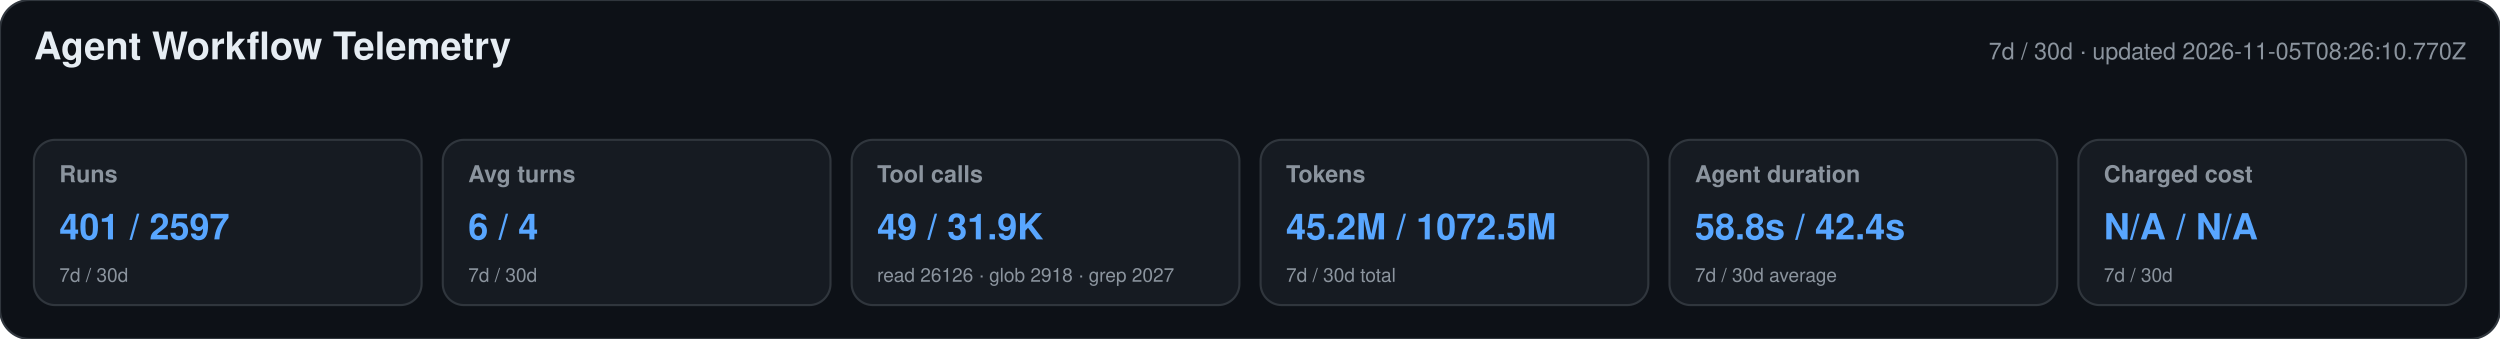
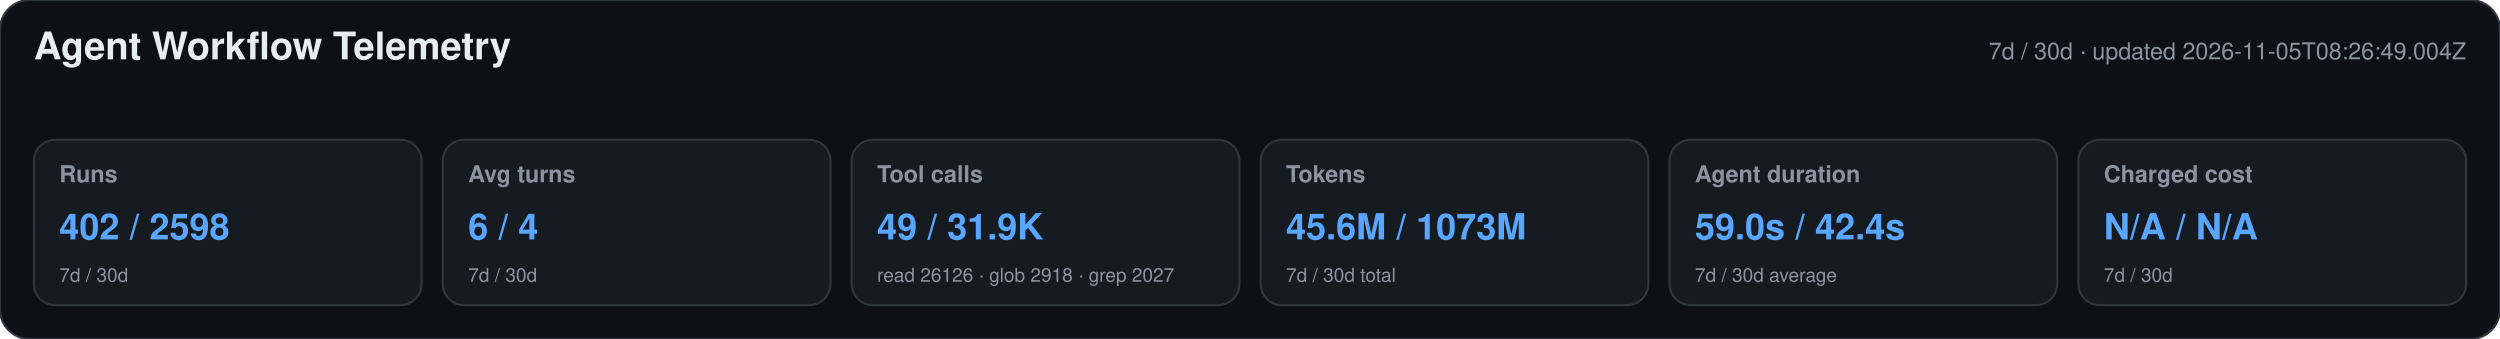
<svg xmlns="http://www.w3.org/2000/svg" width="1180" height="160" viewBox="0 0 1180 160" role="img" aria-labelledby="title desc">
  <style>text{font-family:-apple-system,BlinkMacSystemFont,"Segoe UI",Helvetica,Arial,sans-serif}.heading{font-size:18px;font-weight:650;fill:#e6edf3}.meta,.label,.secondary{fill:#8b949e}.meta,.label{font-size:11px}.label{font-weight:600}.primary{font-size:17px;font-weight:700;fill:#58a6ff}.secondary{font-size:9px}</style>
  <rect width="1180" height="160" rx="14" fill="#0d1117" stroke="#30363d" />
  <text x="16" y="28" class="heading">Agent Workflow Telemetry</text>
-   <text x="1164" y="28" text-anchor="end" class="meta">7d / 30d · updated 2026-11-05T08:26:10.770Z</text>
+   <text x="1164" y="28" text-anchor="end" class="meta">7d / 30d · updated 2026-11-05T08:26:49.004Z</text>
  <g>
    <rect x="16" y="66" width="183" height="78" rx="10" fill="#161b22" stroke="#30363d" />
    <text x="28" y="86" class="label">Runs</text>
-     <text x="28" y="113" class="primary">401 / 2597</text>
+     <text x="28" y="113" class="primary">402 / 2598</text>
    <text x="28" y="133" class="secondary">7d / 30d</text>
  </g>
  <g>
    <rect x="209" y="66" width="183" height="78" rx="10" fill="#161b22" stroke="#30363d" />
    <text x="221" y="86" class="label">Avg turns</text>
    <text x="221" y="113" class="primary">6 / 4</text>
    <text x="221" y="133" class="secondary">7d / 30d</text>
  </g>
  <g>
    <rect x="402" y="66" width="183" height="78" rx="10" fill="#161b22" stroke="#30363d" />
    <text x="414" y="86" class="label">Tool calls</text>
    <text x="414" y="113" class="primary">49 / 31.9K</text>
    <text x="414" y="133" class="secondary">read 26126 · glob 2918 · grep 2027</text>
  </g>
  <g>
    <rect x="595" y="66" width="183" height="78" rx="10" fill="#161b22" stroke="#30363d" />
    <text x="607" y="86" class="label">Tokens</text>
-     <text x="607" y="113" class="primary">45.2M / 1072.5M</text>
+     <text x="607" y="113" class="primary">45.6M / 1073M</text>
    <text x="607" y="133" class="secondary">7d / 30d total</text>
  </g>
  <g>
    <rect x="788" y="66" width="183" height="78" rx="10" fill="#161b22" stroke="#30363d" />
    <text x="800" y="86" class="label">Agent duration</text>
-     <text x="800" y="113" class="primary">58.8s / 42.4s</text>
+     <text x="800" y="113" class="primary">59.0s / 42.4s</text>
    <text x="800" y="133" class="secondary">7d / 30d average</text>
  </g>
  <g>
    <rect x="981" y="66" width="183" height="78" rx="10" fill="#161b22" stroke="#30363d" />
    <text x="993" y="86" class="label">Charged cost</text>
    <text x="993" y="113" class="primary">N/A / N/A</text>
    <text x="993" y="133" class="secondary">7d / 30d</text>
  </g>
</svg>
